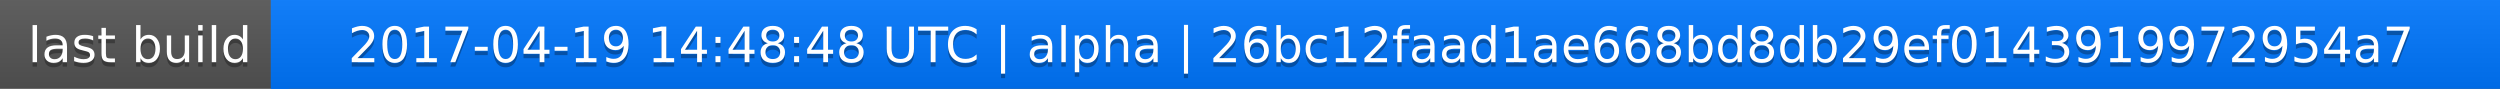
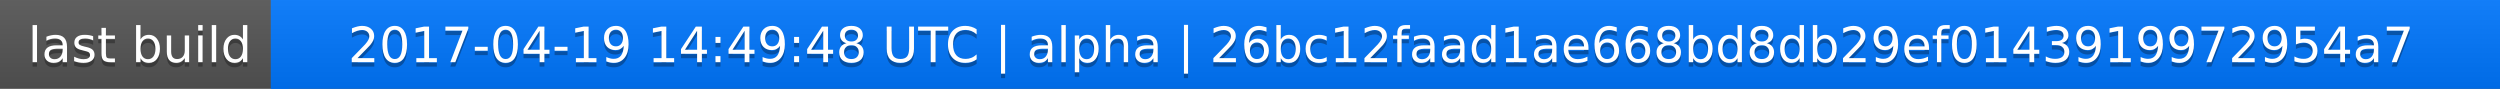
<svg xmlns="http://www.w3.org/2000/svg" width="563" height="20">
  <linearGradient id="a" x2="0" y2="100%">
    <stop offset="0" stop-color="#bbb" stop-opacity=".1" />
    <stop offset="1" stop-opacity=".1" />
  </linearGradient>
  <rect rx="0" width="563" height="20" fill="#555" />
  <rect rx="0" x="61" width="502" height="20" fill="#07f" />
  <path fill="#07f" d="M61 0h4v20h-4z" />
  <rect rx="0" width="563" height="20" fill="url(#a)" />
  <g fill="#fff" text-anchor="middle" font-family="DejaVu Sans,Verdana,Geneva,sans-serif" font-size="11">
    <text x="31.5" y="15" fill="#010101" fill-opacity=".3">last build</text>
    <text x="31.5" y="14">last build</text>
-     <text x="311" y="15" fill="#010101" fill-opacity=".3">2017-04-19 14:48:48 UTC | alpha | 26bc12faad1ae668bd8db29ef0143919972954a7</text>
-     <text x="311" y="14">2017-04-19 14:48:48 UTC | alpha | 26bc12faad1ae668bd8db29ef0143919972954a7</text>
+     <text x="311" y="15" fill="#010101" fill-opacity=".3">2017-04-19 14:49:48 UTC | alpha | 26bc12faad1ae668bd8db29ef0143919972954a7</text>
+     <text x="311" y="14">2017-04-19 14:49:48 UTC | alpha | 26bc12faad1ae668bd8db29ef0143919972954a7</text>
  </g>
</svg>
